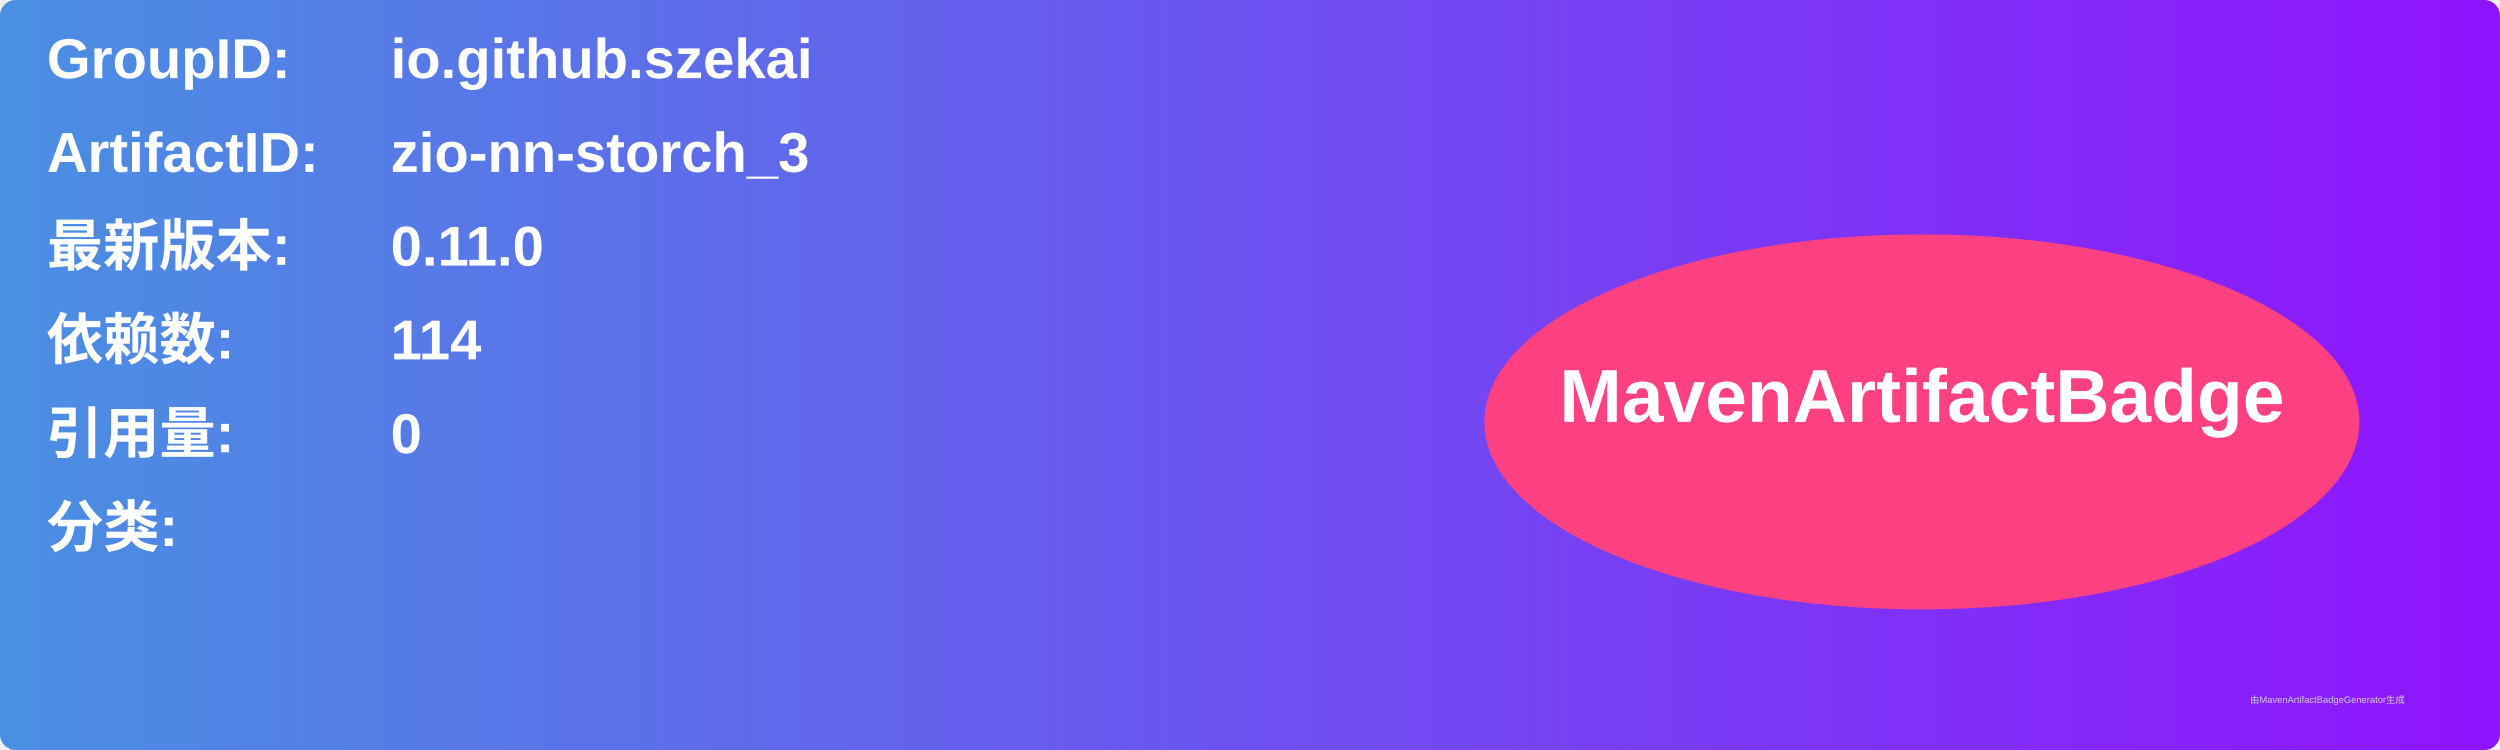
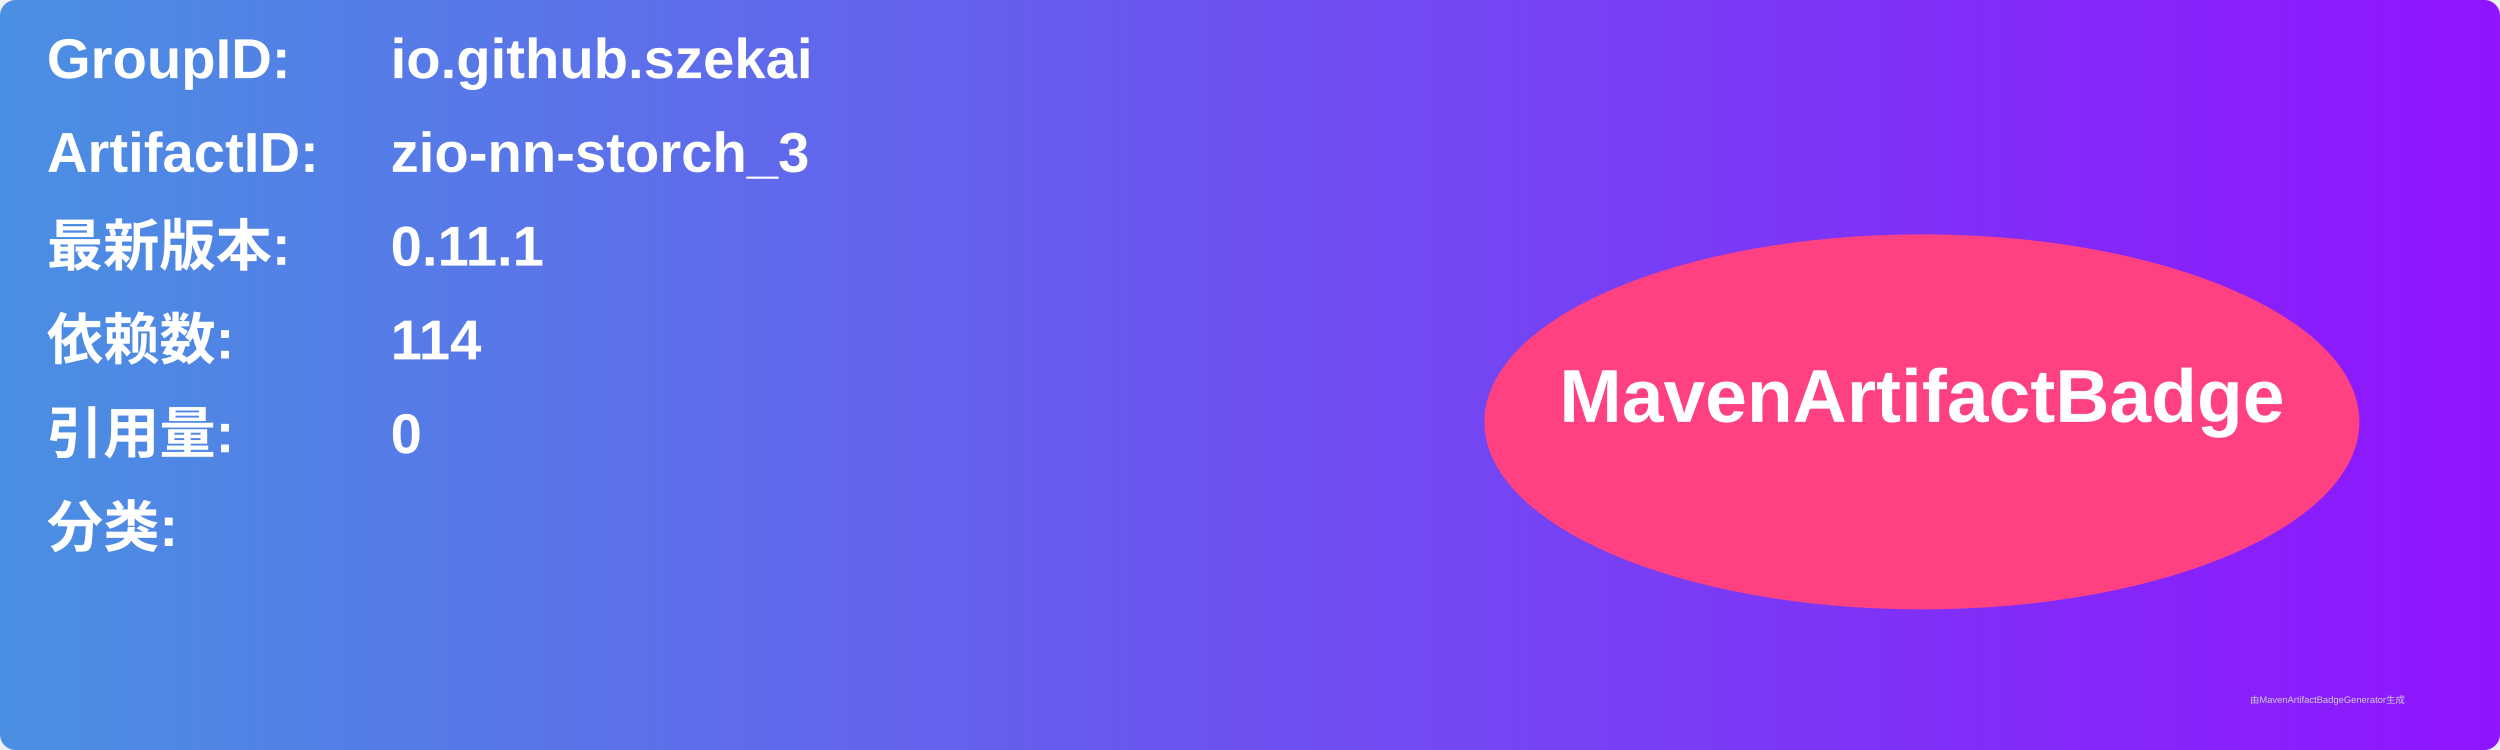
<svg xmlns="http://www.w3.org/2000/svg" width="800" height="240" viewBox="0 0 800 240">
  <linearGradient id="grad" x1="0%" y1="0%" x2="100%" y2="0%">
    <stop offset="0%" stop-color="#4a90e2" />
    <stop offset="100%" stop-color="#9013fe" />
  </linearGradient>
  <rect width="100%" height="100%" rx="5" ry="5" fill="url(#grad)" />
  <g transform="translate(15, 15)">
    <text x="0" y="10" font-family="Arial" font-size="18" fill="white" font-weight="bold" width="260">GroupID:</text>
    <text x="110" y="10" font-family="Arial" font-size="18" fill="white" font-weight="bold" width="460">io.github.szekai</text>
    <text x="0" y="40" font-family="Arial" font-size="18" fill="white" font-weight="bold" width="260">ArtifactID:</text>
    <text x="110" y="40" font-family="Arial" font-size="18" fill="white" font-weight="bold" width="460">zio-nn-storch_3</text>
    <text x="0" y="70" font-family="Arial" font-size="18" fill="white" font-weight="bold">最新版本:</text>
    <text x="110" y="70" font-family="Arial" font-size="18" fill="white" font-weight="bold">
-       <tspan font-weight="bold">0.11.0</tspan>
+       <tspan font-weight="bold">0.11.1</tspan>
    </text>
    <text x="0" y="100" font-family="Arial" font-size="18" fill="white" font-weight="bold">依赖数: </text>
    <text x="110" y="100" font-family="Arial" font-size="18" fill="white">
      <tspan font-weight="bold">114</tspan>
    </text>
    <text x="0" y="130" font-family="Arial" font-size="18" fill="white" font-weight="bold">引用量: </text>
    <text x="110" y="130" font-family="Arial" font-size="18" fill="white">
      <tspan font-weight="bold">0</tspan>
    </text>
    <text x="0" y="160" font-family="Arial" font-size="18" fill="white" font-weight="bold">分类:</text>
    <text x="10" y="190" font-family="Arial" font-size="10" fill="white">
      <tspan font-weight="bold" />
    </text>
    <ellipse cx="600" cy="120" rx="140" ry="60" fill="#ff4081" />
    <text x="600" y="120" text-anchor="middle" font-family="Arial" font-size="24" fill="white" font-weight="bold">MavenArtifactBadge</text>
  </g>
  <text x="720" y="225" font-family="Arial" font-size="3" fill="#d0d0d0">由MavenArtifactBadgeGenerator生成</text>
</svg>
